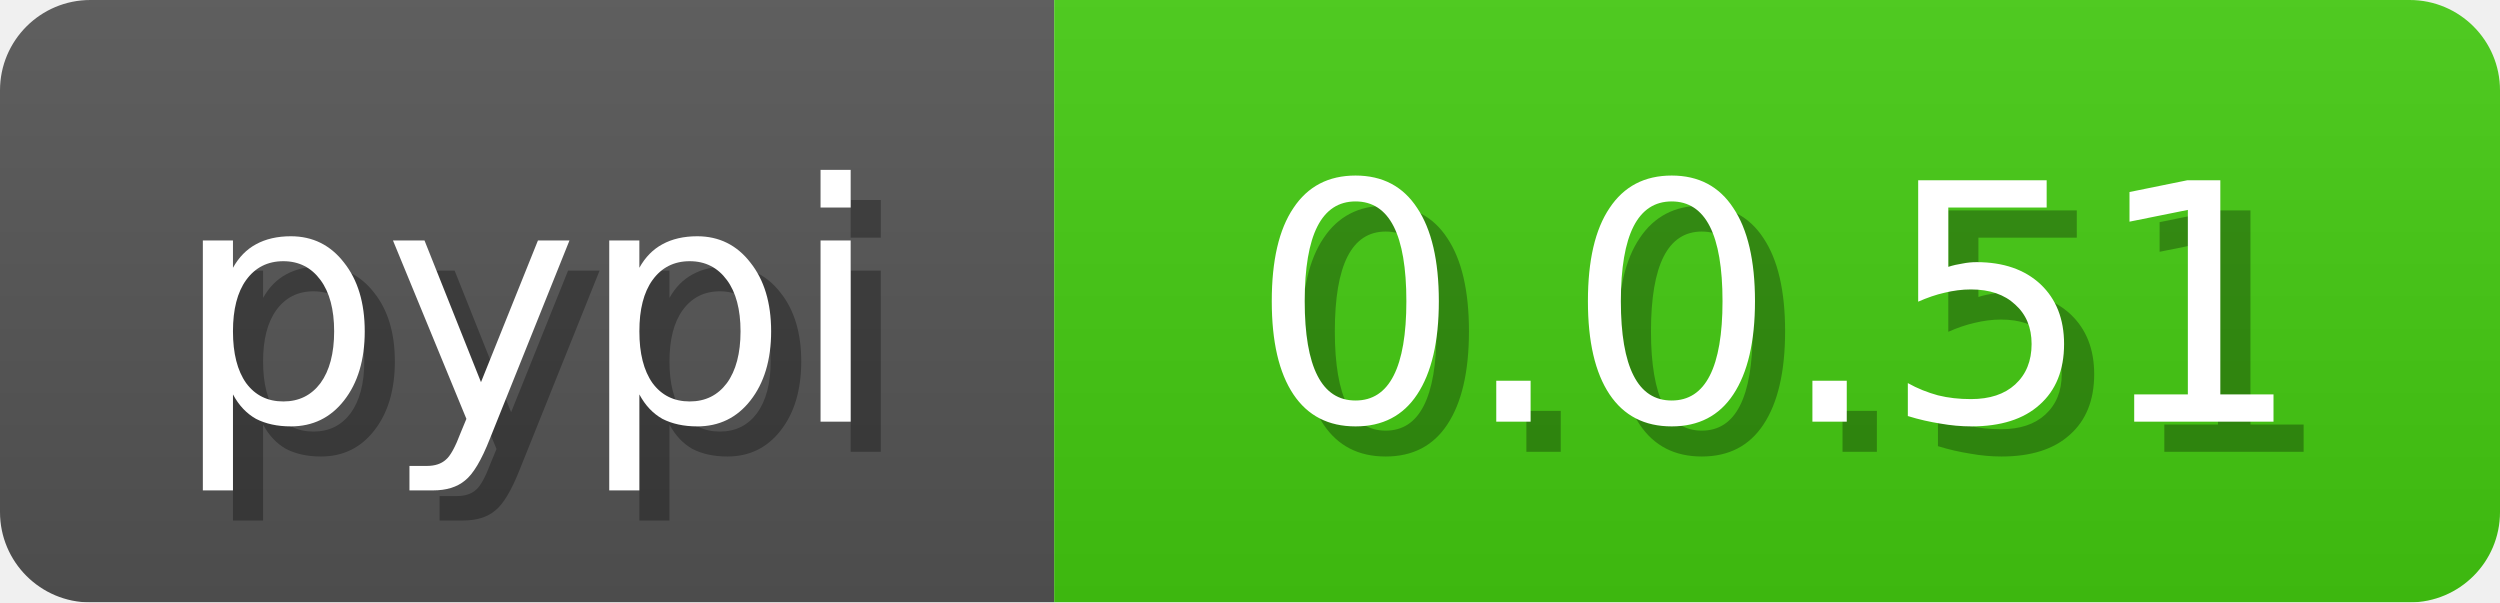
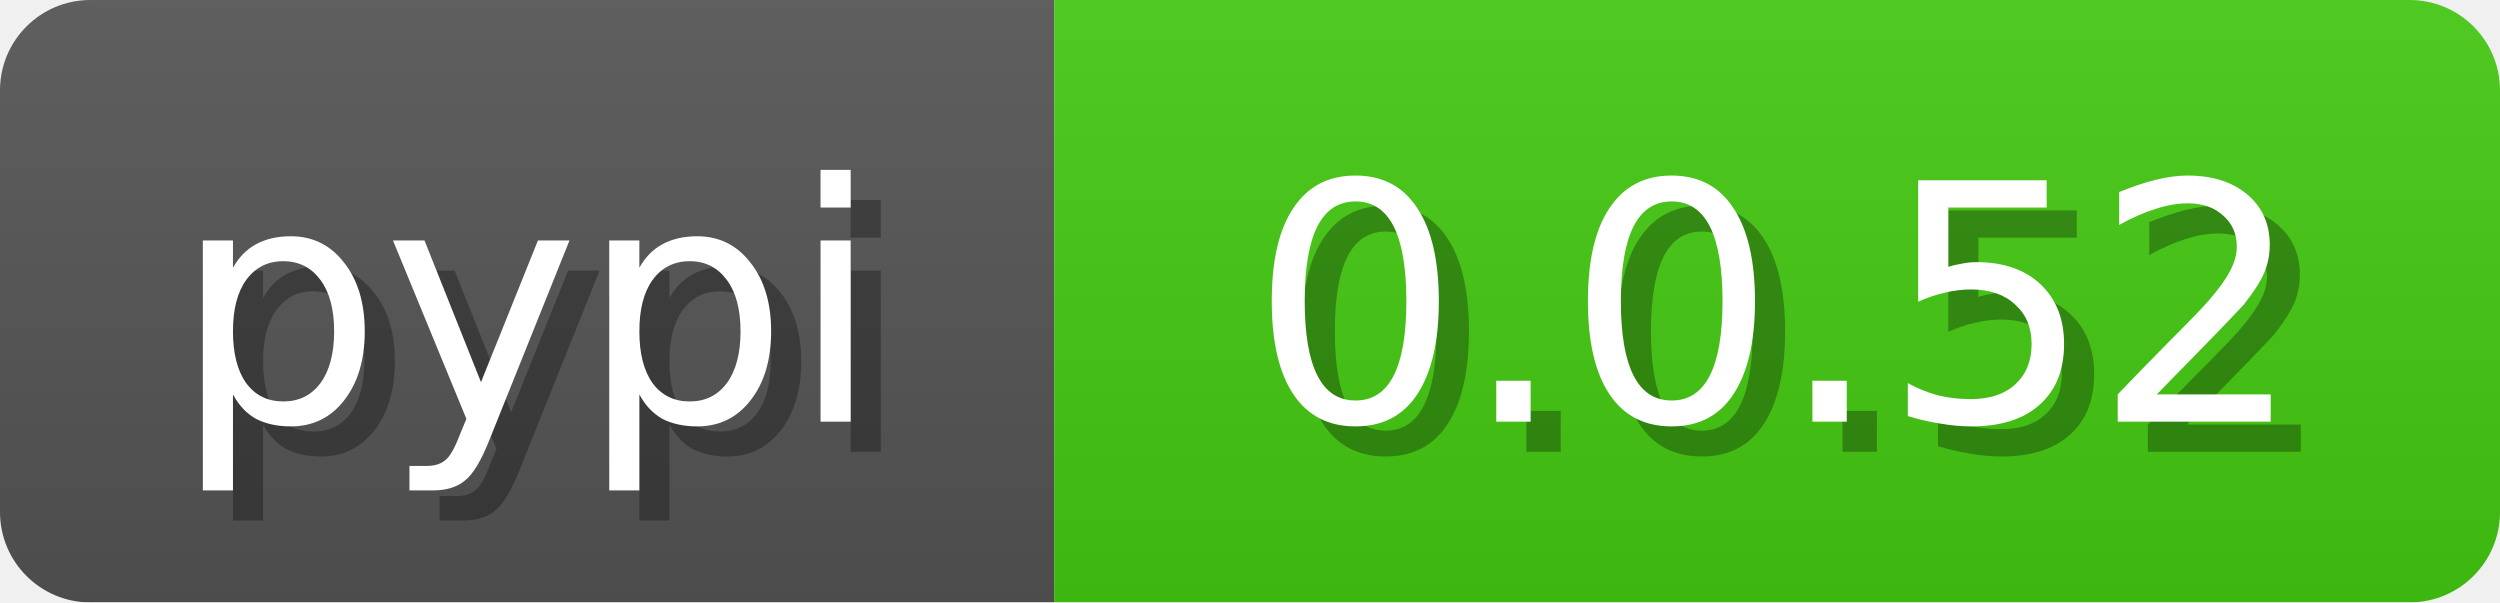
<svg xmlns="http://www.w3.org/2000/svg" width="83" height="20">
  <linearGradient id="b" x2="0" y2="100%">
    <stop offset="0" stop-color="#bbb" stop-opacity=".1" />
    <stop offset="1" stop-opacity=".1" />
  </linearGradient>
  <mask id="anybadge_3">
    <rect width="83" height="20" rx="3" fill="#fff" />
  </mask>
  <g mask="url(#anybadge_3)">
    <path fill="#555" d="M0 0h35v20H0z" />
    <path fill="#4c1" d="M35 0h48v20H35z" />
    <path fill="url(#b)" d="M0 0h83v20H0z" />
  </g>
  <g fill="#fff" text-anchor="middle" font-family="DejaVu Sans,Verdana,Geneva,sans-serif" font-size="11">
    <text x="18.5" y="15" fill="#010101" fill-opacity=".3">pypi</text>
    <text x="17.5" y="14">pypi</text>
  </g>
  <g fill="#fff" text-anchor="middle" font-family="DejaVu Sans,Verdana,Geneva,sans-serif" font-size="11">
-     <text x="60.0" y="15" fill="#010101" fill-opacity=".3">0.0.51</text>
-     <text x="59.0" y="14">0.0.51</text>
+     <text x="60.0" y="15" fill="#010101" fill-opacity=".3">0.0.52</text>
+     <text x="59.0" y="14">0.0.52</text>
  </g>
</svg>
